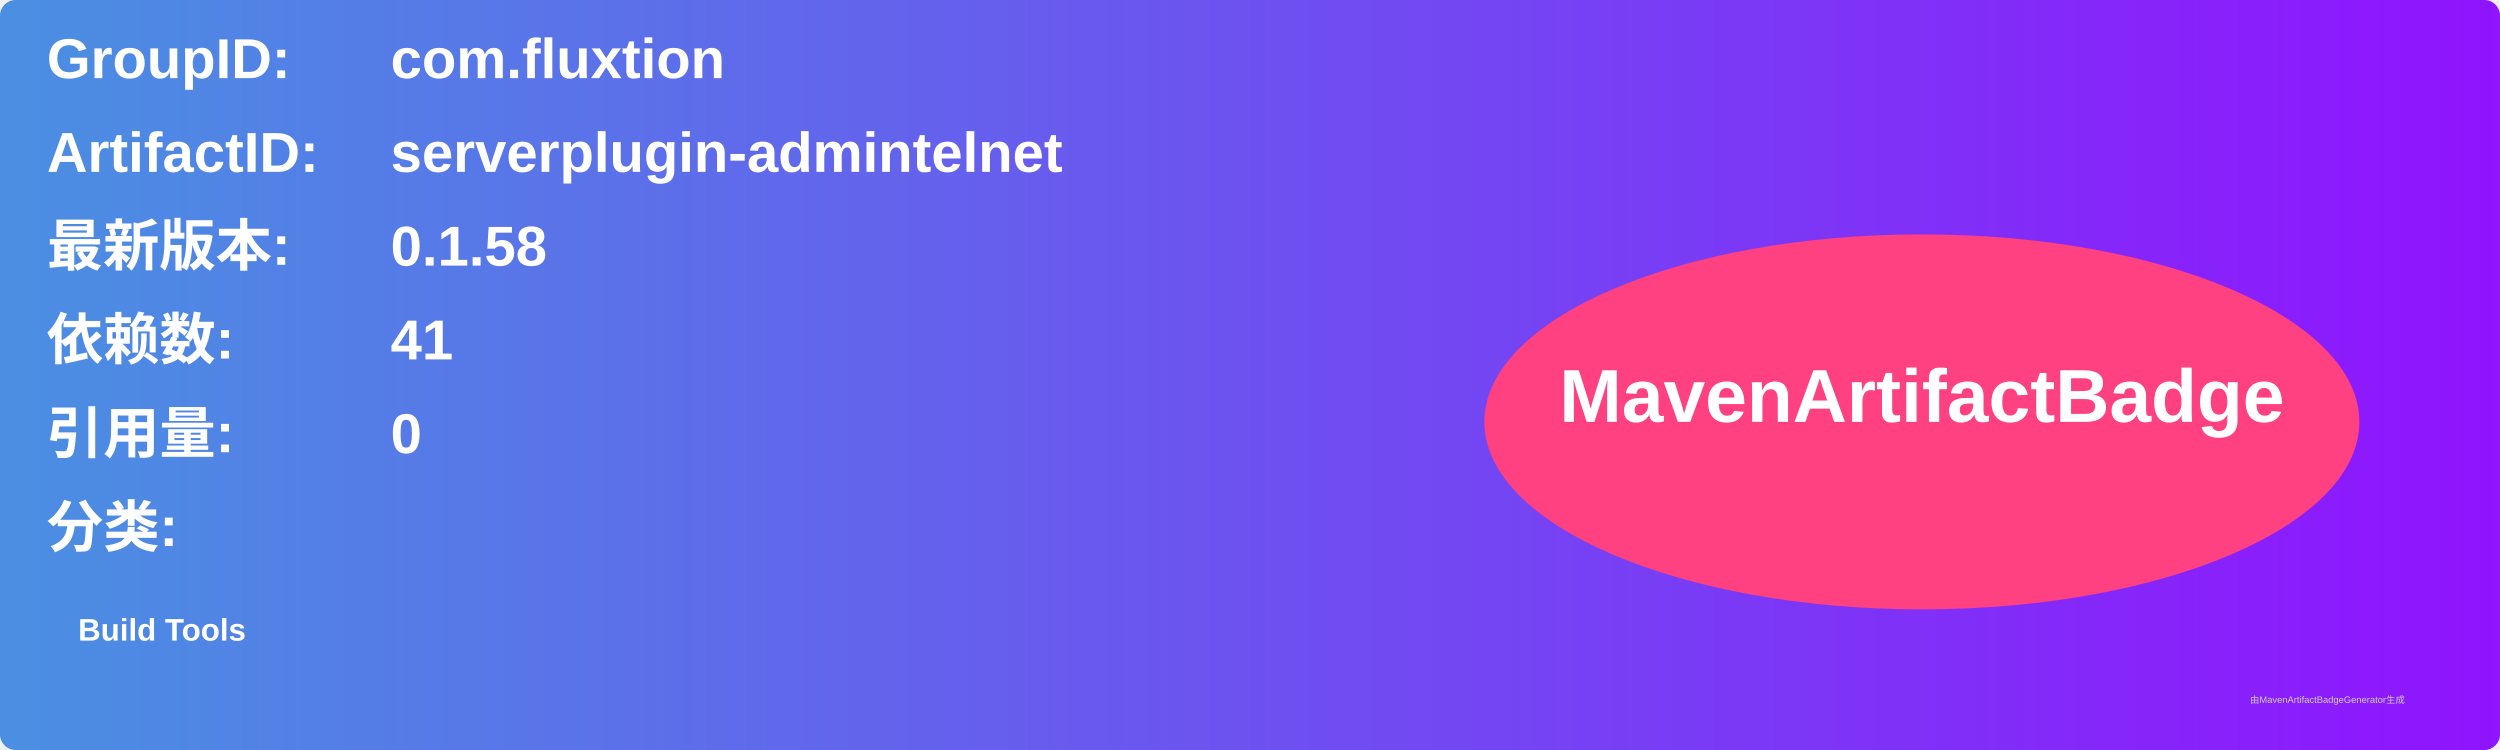
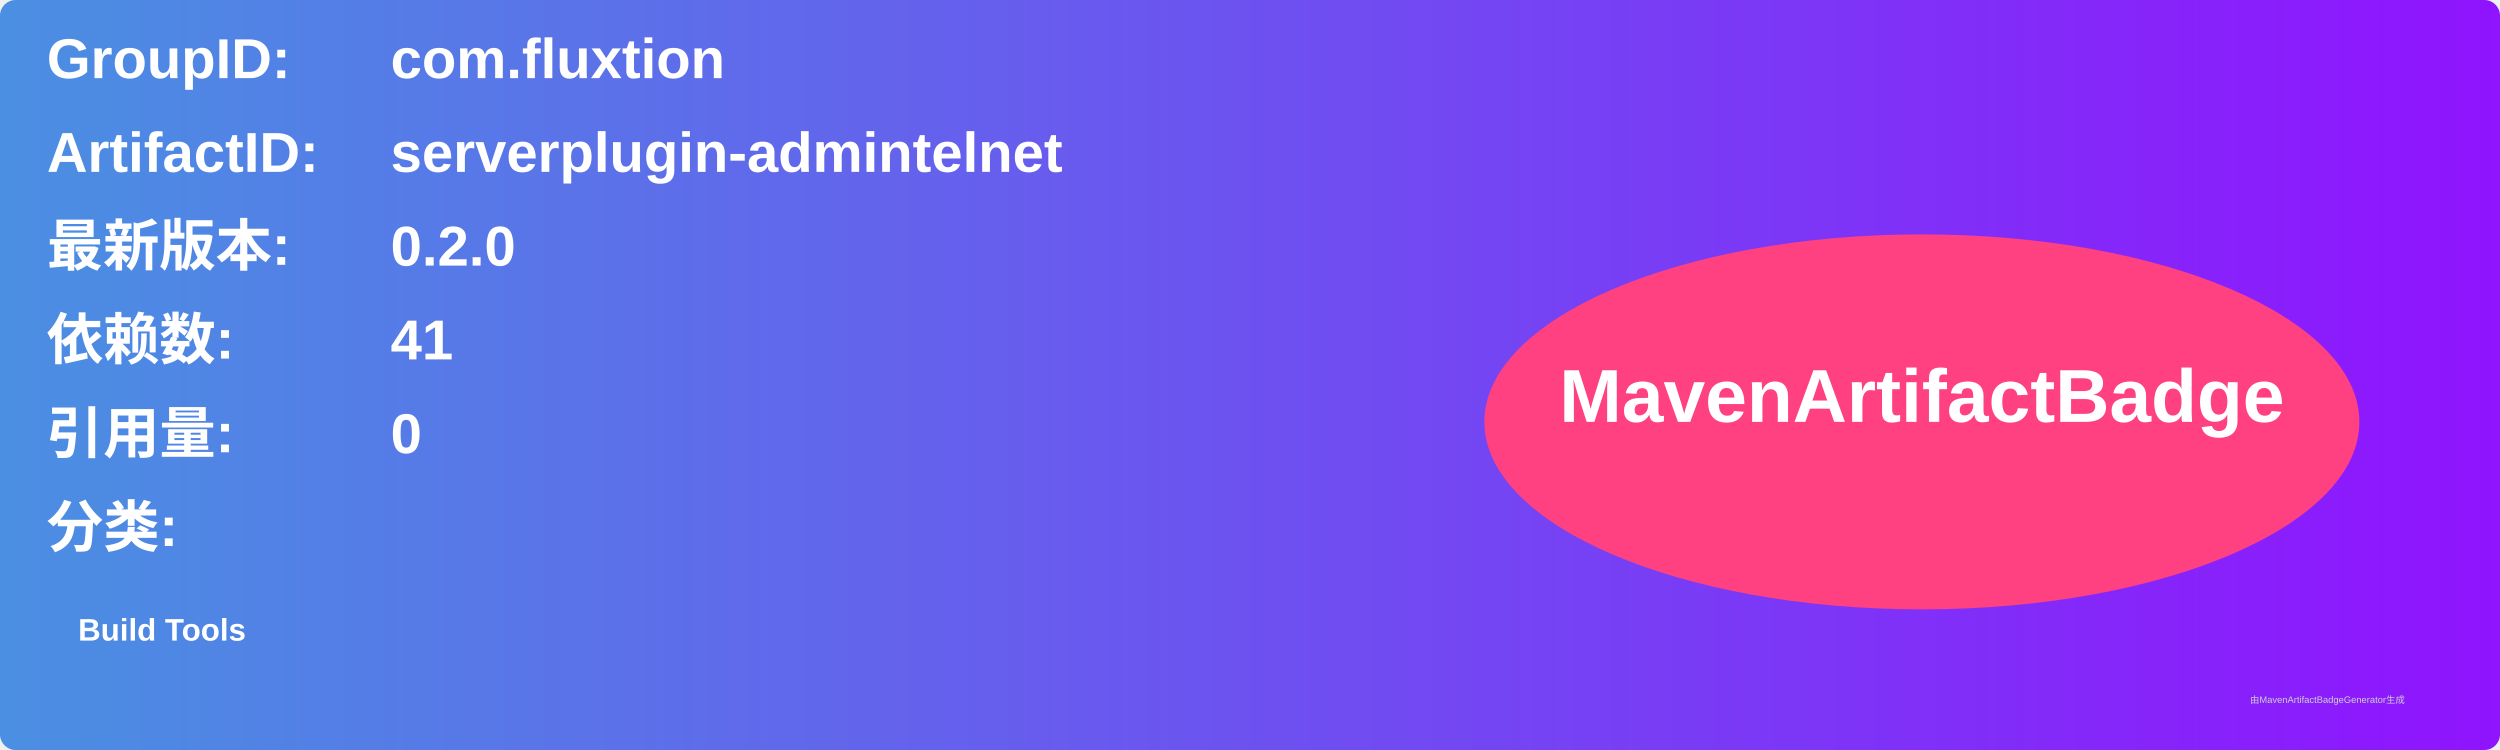
<svg xmlns="http://www.w3.org/2000/svg" width="800" height="240" viewBox="0 0 800 240">
  <linearGradient id="grad" x1="0%" y1="0%" x2="100%" y2="0%">
    <stop offset="0%" stop-color="#4a90e2" />
    <stop offset="100%" stop-color="#9013fe" />
  </linearGradient>
  <rect width="100%" height="100%" rx="5" ry="5" fill="url(#grad)" />
  <g transform="translate(15, 15)">
    <text x="0" y="10" font-family="Arial" font-size="18" fill="white" font-weight="bold" width="260">GroupID:</text>
    <text x="110" y="10" font-family="Arial" font-size="18" fill="white" font-weight="bold" width="460">com.fluxtion</text>
    <text x="0" y="40" font-family="Arial" font-size="18" fill="white" font-weight="bold" width="260">ArtifactID:</text>
    <text x="110" y="40" font-family="Arial" font-size="18" fill="white" font-weight="bold" width="460">serverplugin-admintelnet</text>
    <text x="0" y="70" font-family="Arial" font-size="18" fill="white" font-weight="bold">最新版本:</text>
    <text x="110" y="70" font-family="Arial" font-size="18" fill="white" font-weight="bold">
-       <tspan font-weight="bold">0.1.58</tspan>
+       <tspan font-weight="bold">0.2.0</tspan>
    </text>
    <text x="0" y="100" font-family="Arial" font-size="18" fill="white" font-weight="bold">依赖数: </text>
    <text x="110" y="100" font-family="Arial" font-size="18" fill="white">
      <tspan font-weight="bold">41</tspan>
    </text>
    <text x="0" y="130" font-family="Arial" font-size="18" fill="white" font-weight="bold">引用量: </text>
    <text x="110" y="130" font-family="Arial" font-size="18" fill="white">
      <tspan font-weight="bold">0</tspan>
    </text>
    <text x="0" y="160" font-family="Arial" font-size="18" fill="white" font-weight="bold">分类:</text>
    <text x="10" y="190" font-family="Arial" font-size="10" fill="white">
      <tspan font-weight="bold">Build Tools</tspan>
    </text>
    <ellipse cx="600" cy="120" rx="140" ry="60" fill="#ff4081" />
    <text x="600" y="120" text-anchor="middle" font-family="Arial" font-size="24" fill="white" font-weight="bold">MavenArtifactBadge</text>
  </g>
  <text x="720" y="225" font-family="Arial" font-size="3" fill="#d0d0d0">由MavenArtifactBadgeGenerator生成</text>
</svg>
